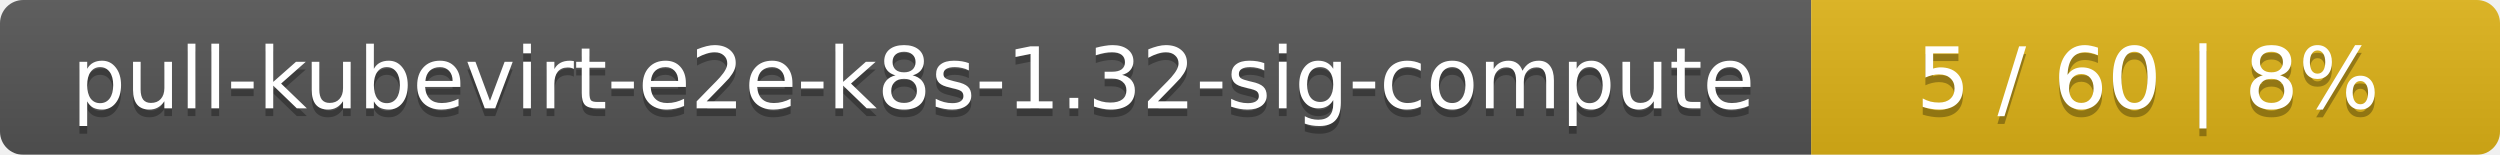
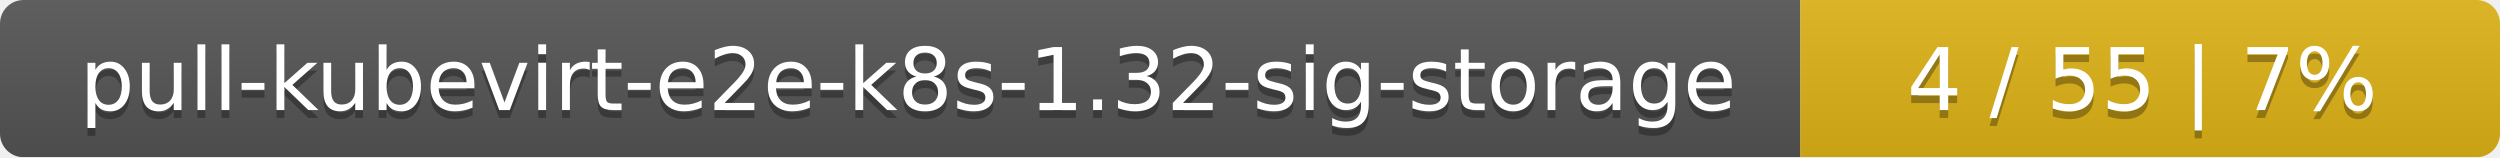
- <svg xmlns="http://www.w3.org/2000/svg" width="323" height="20">
+ <svg xmlns="http://www.w3.org/2000/svg" width="318" height="20">
  <linearGradient id="smooth" x2="0" y2="100%">
    <stop offset="0" stop-color="#bbb" stop-opacity=".1" />
    <stop offset="1" stop-opacity=".1" />
  </linearGradient>
  <mask id="round">
-     <rect width="323" height="20" rx="3" fill="#fff" />
+     <rect width="318" height="20" rx="3" fill="#fff" />
  </mask>
  <g mask="url(#round)">
-     <rect width="234" height="20" fill="#555" />
-     <rect x="234" width="89" height="20" fill="#dfb317" />
-     <rect width="323" height="20" fill="url(#smooth)" />
+     <rect width="229" height="20" fill="#555" />
+     <rect x="229" width="89" height="20" fill="#dfb317" />
+     <rect width="318" height="20" fill="url(#smooth)" />
  </g>
  <g fill="#fff" text-anchor="middle" font-family="DejaVu Sans,Verdana,Geneva,sans-serif" font-size="11">
-     <text x="118" y="15" fill="#010101" fill-opacity=".3">pull-kubevirt-e2e-k8s-1.32-sig-compute</text>
-     <text x="118" y="14">pull-kubevirt-e2e-k8s-1.32-sig-compute</text>
-     <text x="277.5" y="15" fill="#010101" fill-opacity=".3">5 / 60    |    8%</text>
-     <text x="277.5" y="14">5 / 60    |    8%</text>
+     <text x="115.5" y="15" fill="#010101" fill-opacity=".3">pull-kubevirt-e2e-k8s-1.32-sig-storage</text>
+     <text x="115.5" y="14">pull-kubevirt-e2e-k8s-1.32-sig-storage</text>
+     <text x="272.5" y="15" fill="#010101" fill-opacity=".3">4 / 55    |    7%</text>
+     <text x="272.5" y="14">4 / 55    |    7%</text>
  </g>
</svg>
